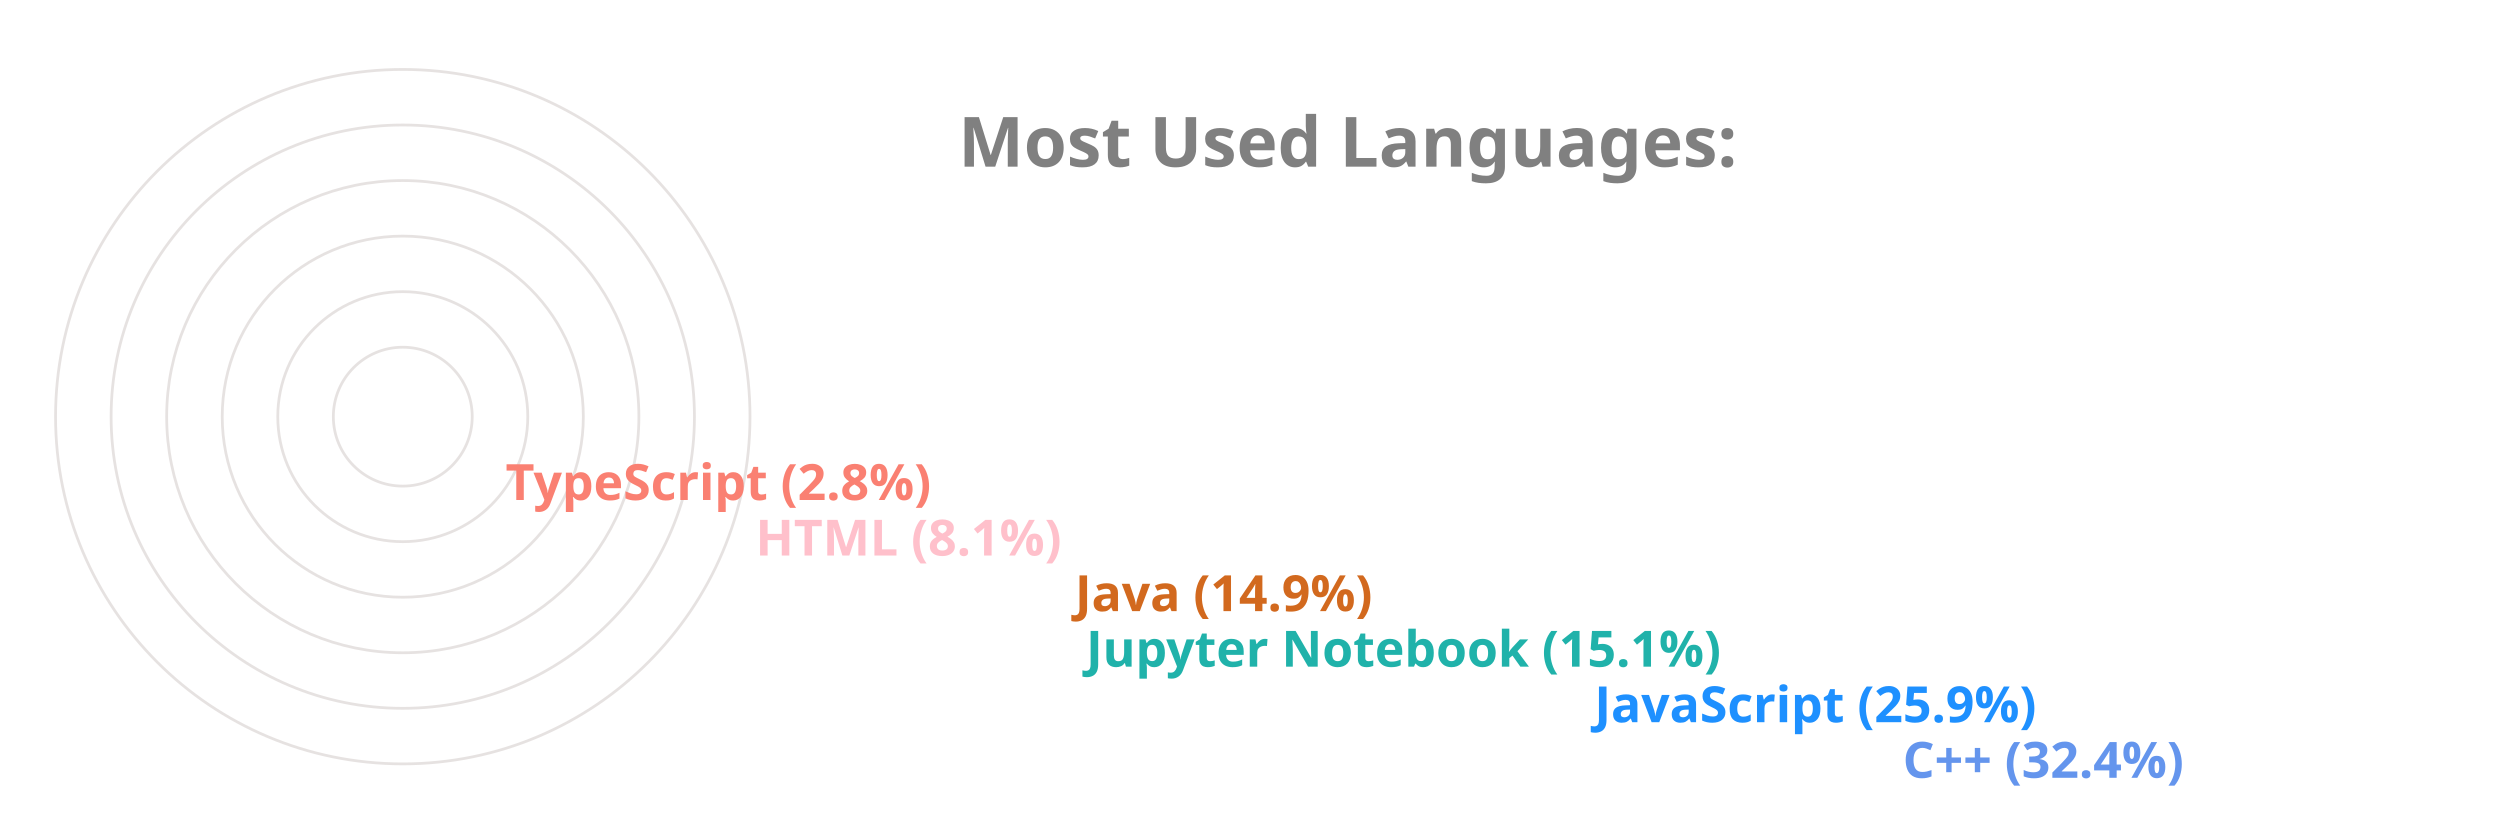
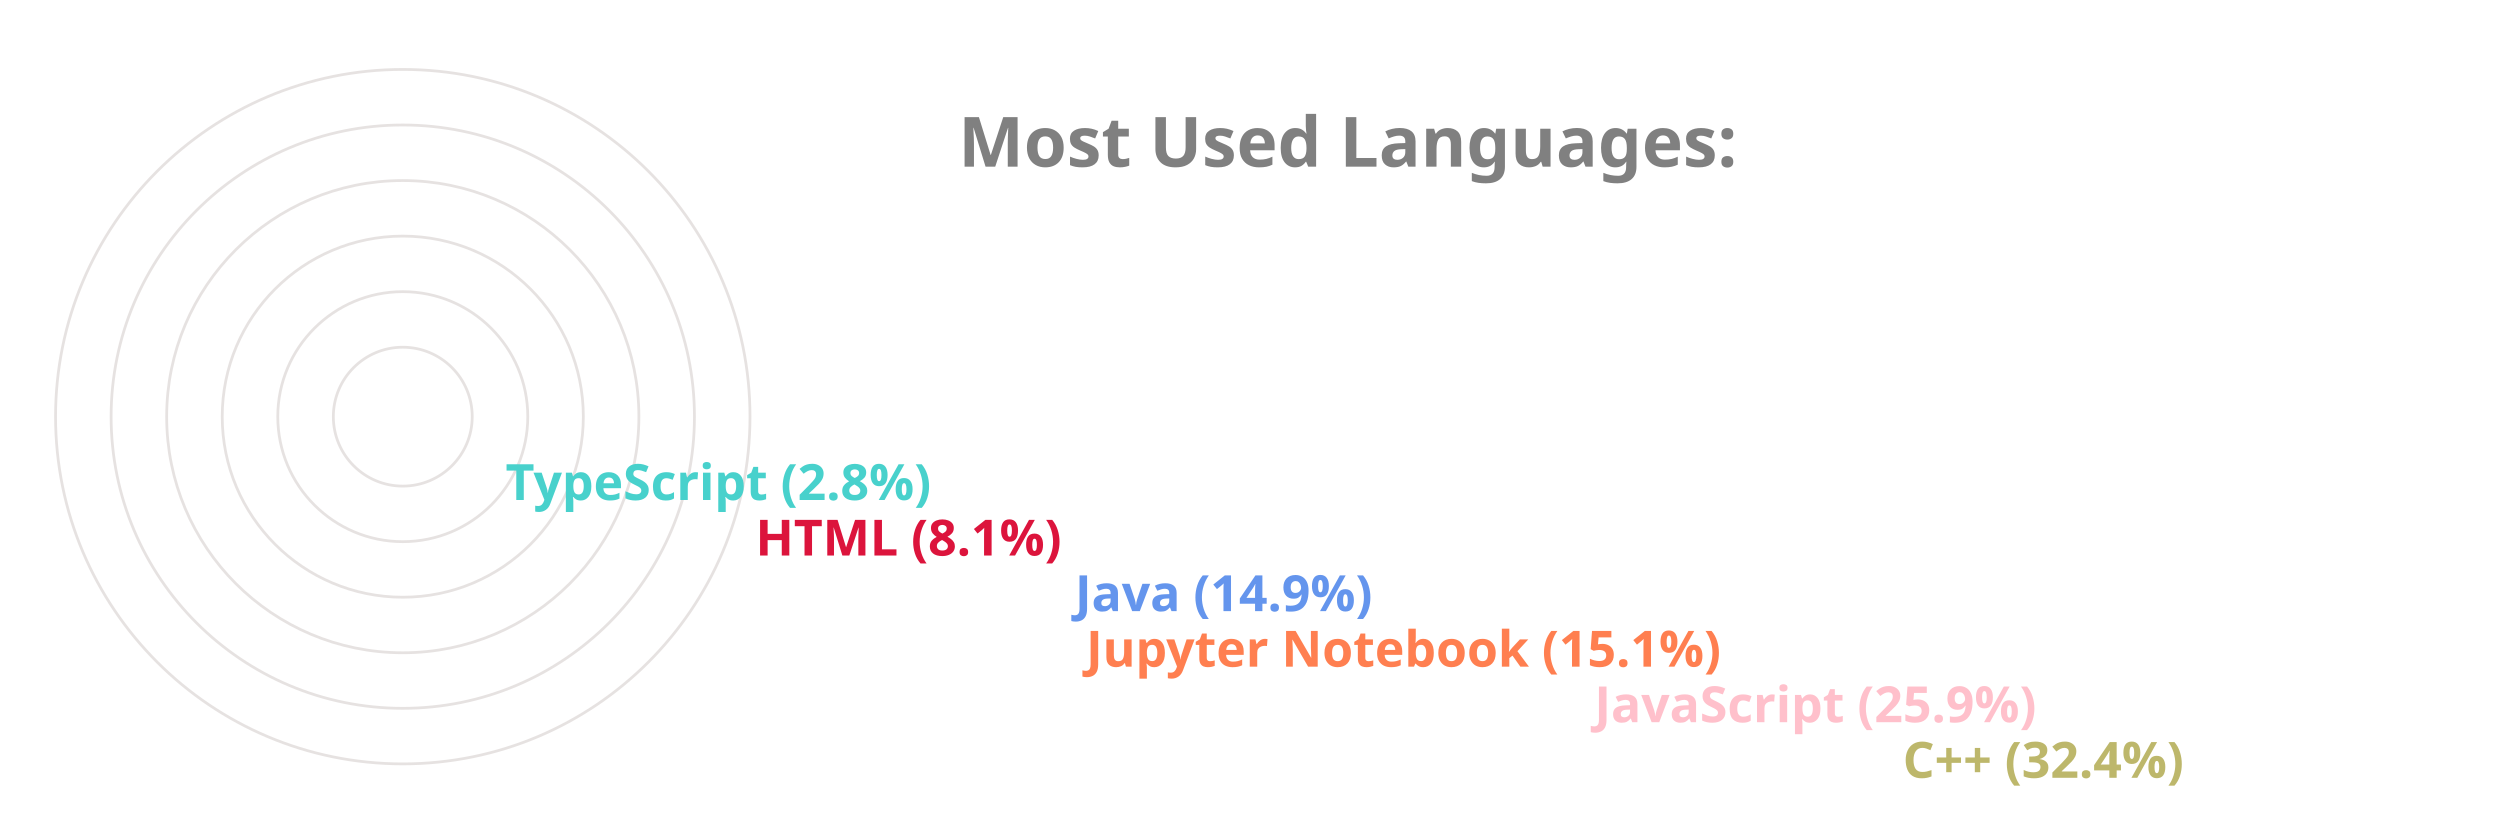
<svg xmlns="http://www.w3.org/2000/svg" viewBox="0 0 650 300" height="200px" width="600px">
  <style>
		.label {
			font: bold 25px sans-serif;
			color: #404040;
			-webkit-text-stroke: 1px white;
	  	}
		.name {
			font: bold 18px sans-serif;
			color: #404040;
	  	}

		.line {
			stroke-dasharray: 1000;
			stroke-dashoffset: 1000;
			animation: dash 3.5s ease-in-out forwards;	
			animation-iteration-count: infinite;
			animation-direction: alternate-reverse;
		}

		.path {
			stroke-dasharray: 1000;
			stroke-dashoffset: 1000;
			animation: dash 3.5s ease-in-out forwards;	
			animation-iteration-count: infinite;
			animation-direction: alternate-reverse;
		}
		  
		@keyframes dash {
			to {
				stroke-dashoffset: 0;
			}
		}

	</style>
  <g stroke="#E6E2E1" fill="none" stroke-width="1">
    <circle cx="20" cy="150" r="125" />
    <circle cx="20" cy="150" r="105" />
    <circle cx="20" cy="150" r="85" />
    <circle cx="20" cy="150" r="65" />
    <circle cx="20" cy="150" r="45" />
    <circle cx="20" cy="150" r="25" />
  </g>
  <g fill="none" stroke-width="20" class="line">
-     <line x2="550" y2="275" x1="20" y1="275" stroke="CornflowerBlue" />
-     <line x2="439" y2="255" x1="20" y1="255" stroke="DodgerBlue" />
-     <line x2="256" y2="235" x1="20" y1="235" stroke="LightSeaGreen" />
-     <line x2="252" y2="215" x1="20" y1="215" stroke="Chocolate" />
-     <line x2="137" y2="195" x1="20" y1="195" stroke="Pink" />
-     <line x2="47" y2="175" x1="20" y1="175" stroke="Salmon" />
+     <line x2="550" y2="275" x1="20" y1="275" stroke="DarkKhaki" />
+     <line x2="439" y2="255" x1="20" y1="255" stroke="Pink" />
+     <line x2="256" y2="235" x1="20" y1="235" stroke="Coral" />
+     <line x2="252" y2="215" x1="20" y1="215" stroke="CornflowerBlue" />
+     <line x2="137" y2="195" x1="20" y1="195" stroke="Crimson" />
+     <line x2="47" y2="175" x1="20" y1="175" stroke="MediumTurquoise" />
  </g>
  <g fill="none" stroke-width="20" stroke-linecap="round" class="path">
-     <path d="M 20 275 A 125 125 45 0 1 -86 83" stroke="CornflowerBlue" />
-     <path d="M 20 255 A 105 105 45 0 1 -74 103" stroke="DodgerBlue" />
-     <path d="M 20 235 A 85 85 45 0 1 -62 128" stroke="LightSeaGreen" />
-     <path d="M 20 215 A 65 65 45 0 1 -42 133" stroke="Chocolate" />
-     <path d="M 20 195 A 45 45 45 0 1 -24 143" stroke="Pink" />
-     <path d="M 20 175 A 25 25 45 0 1 -4 148" stroke="Salmon" />
+     <path d="M 20 275 A 125 125 45 0 1 -86 83" stroke="DarkKhaki" />
+     <path d="M 20 255 A 105 105 45 0 1 -74 103" stroke="Pink" />
+     <path d="M 20 235 A 85 85 45 0 1 -62 128" stroke="Coral" />
+     <path d="M 20 215 A 65 65 45 0 1 -42 133" stroke="CornflowerBlue" />
+     <path d="M 20 195 A 45 45 45 0 1 -24 143" stroke="Crimson" />
+     <path d="M 20 175 A 25 25 45 0 1 -4 148" stroke="MediumTurquoise" />
  </g>
  <g class="name">
-     <text x="560" y="280" fill="CornflowerBlue">C++ (32.4%)</text>
-     <text x="449" y="260" fill="DodgerBlue">JavaScript (25.9%)</text>
-     <text x="266" y="240" fill="LightSeaGreen">Jupyter Notebook (15.1%)</text>
-     <text x="262" y="220" fill="Chocolate">Java (14.9%)</text>
-     <text x="147" y="200" fill="Pink">HTML (8.1%)</text>
-     <text x="57" y="180" fill="Salmon">TypeScript (2.8%)</text>
+     <text x="560" y="280" fill="DarkKhaki">C++ (32.4%)</text>
+     <text x="449" y="260" fill="Pink">JavaScript (25.9%)</text>
+     <text x="266" y="240" fill="Coral">Jupyter Notebook (15.1%)</text>
+     <text x="262" y="220" fill="CornflowerBlue">Java (14.9%)</text>
+     <text x="147" y="200" fill="Crimson">HTML (8.1%)</text>
+     <text x="57" y="180" fill="MediumTurquoise">TypeScript (2.8%)</text>
  </g>
  <g class="label">
    <text x="220" y="60" fill="grey">Most Used Languages:</text>
  </g>
</svg>
